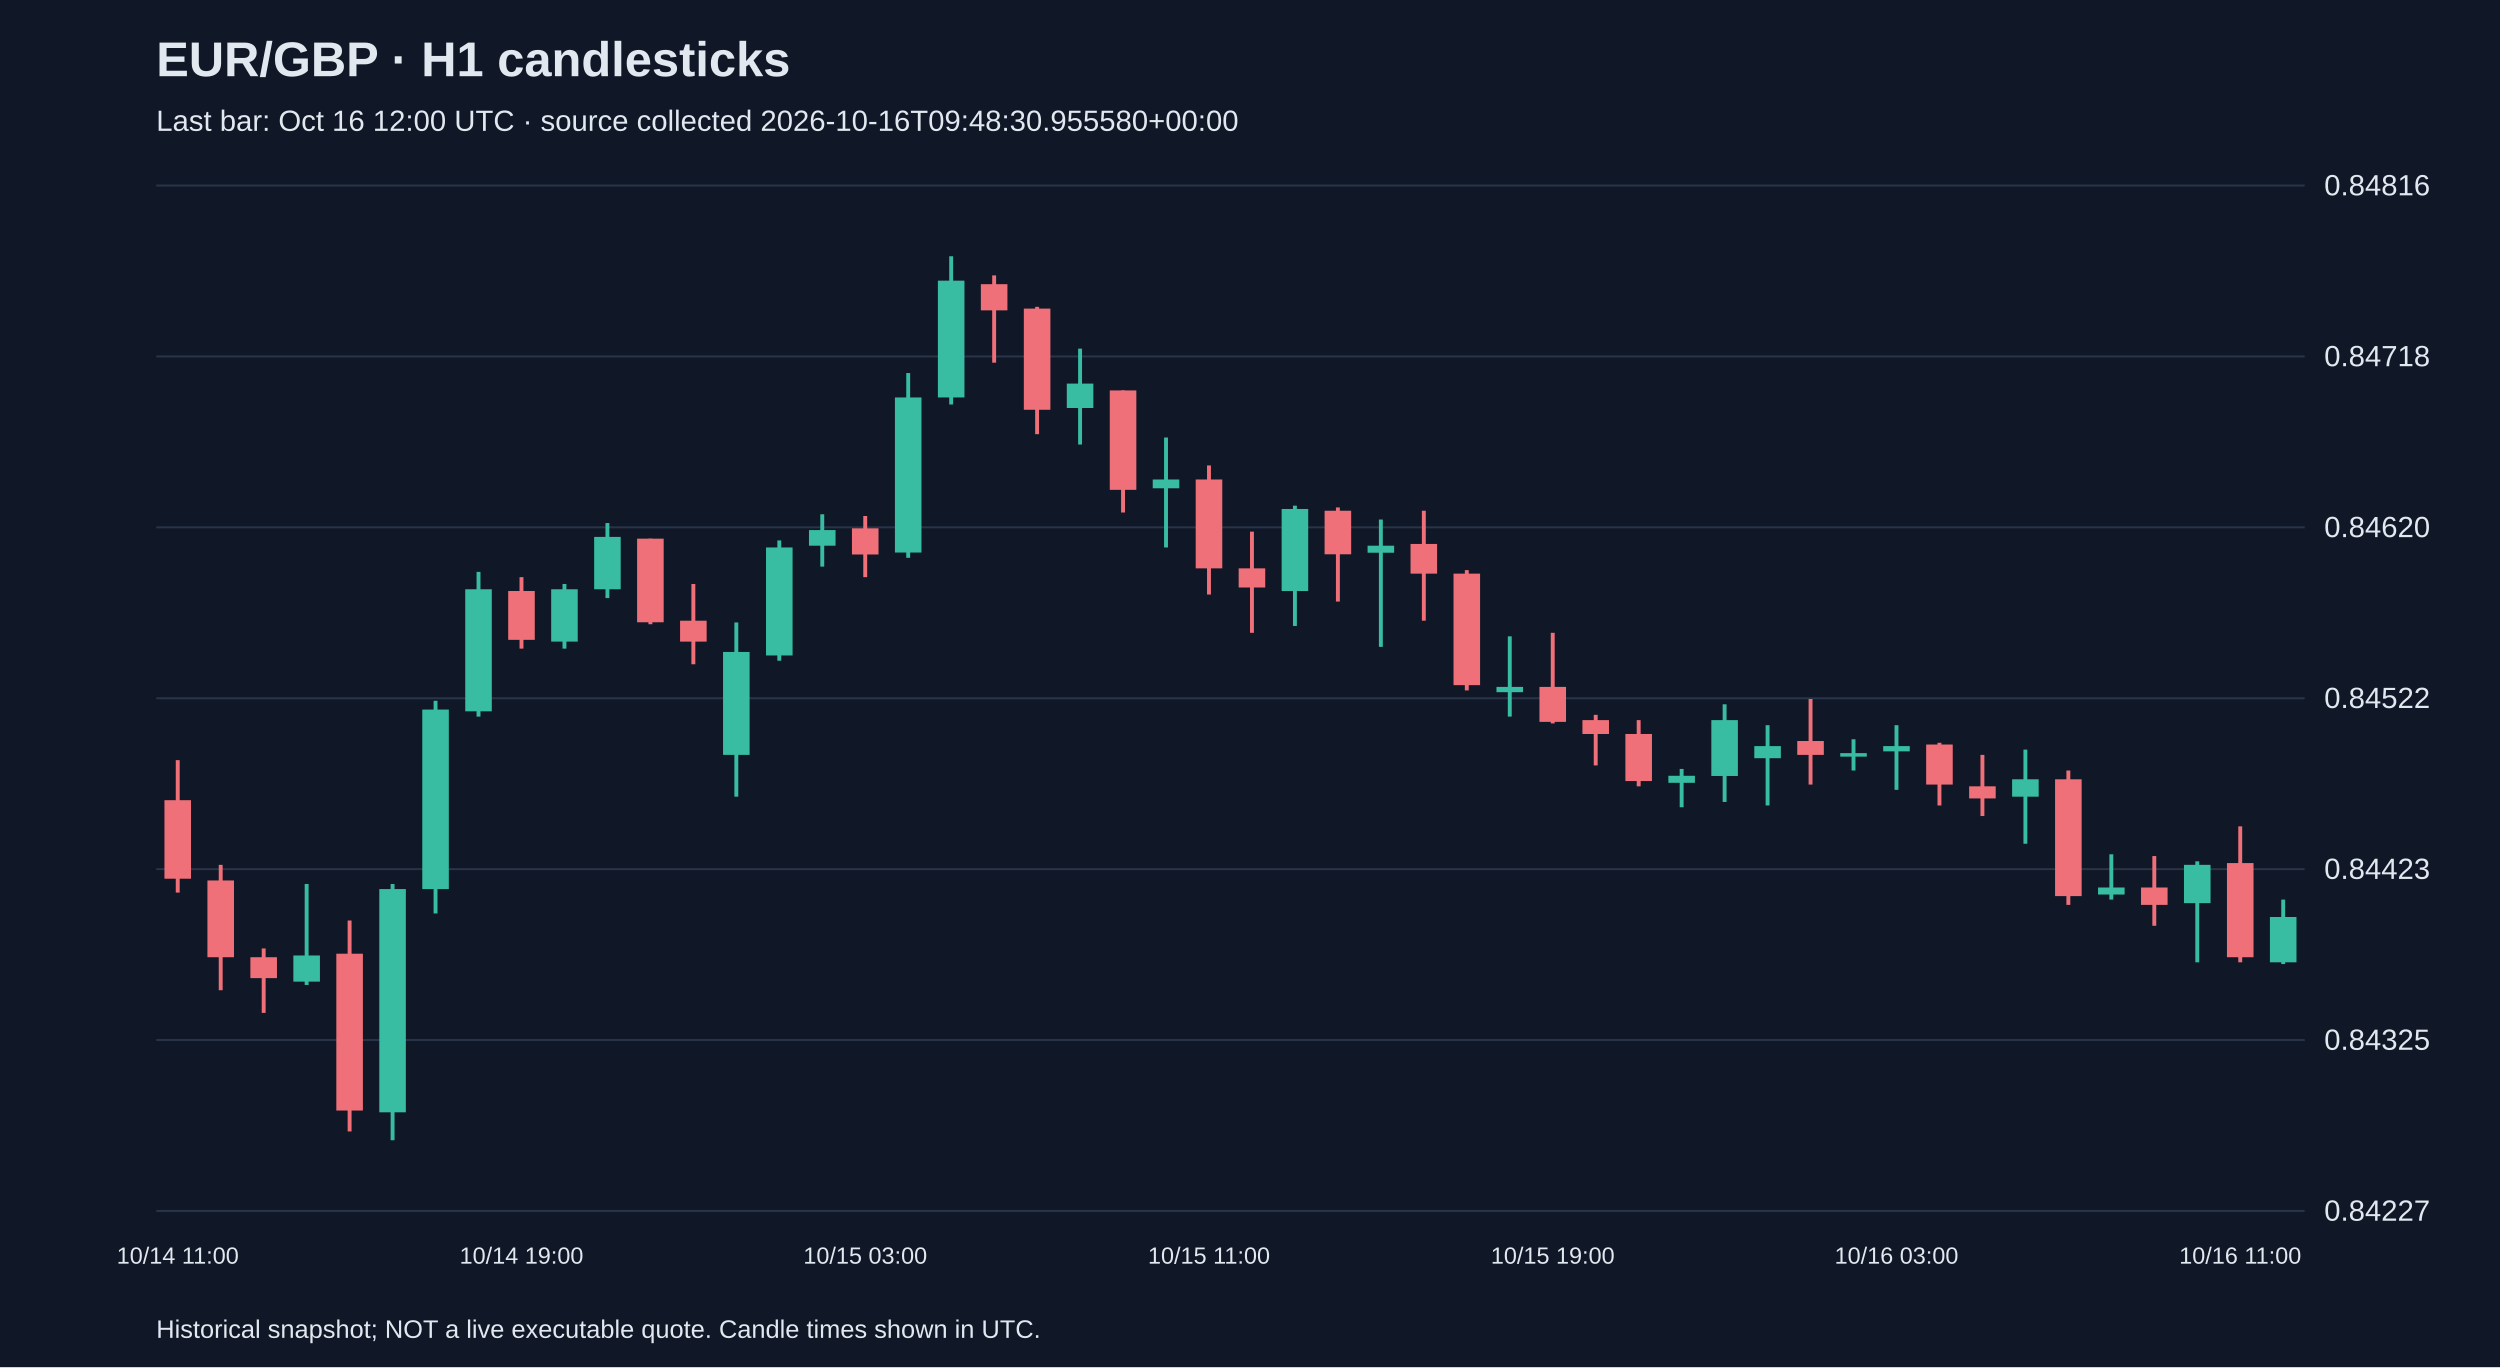
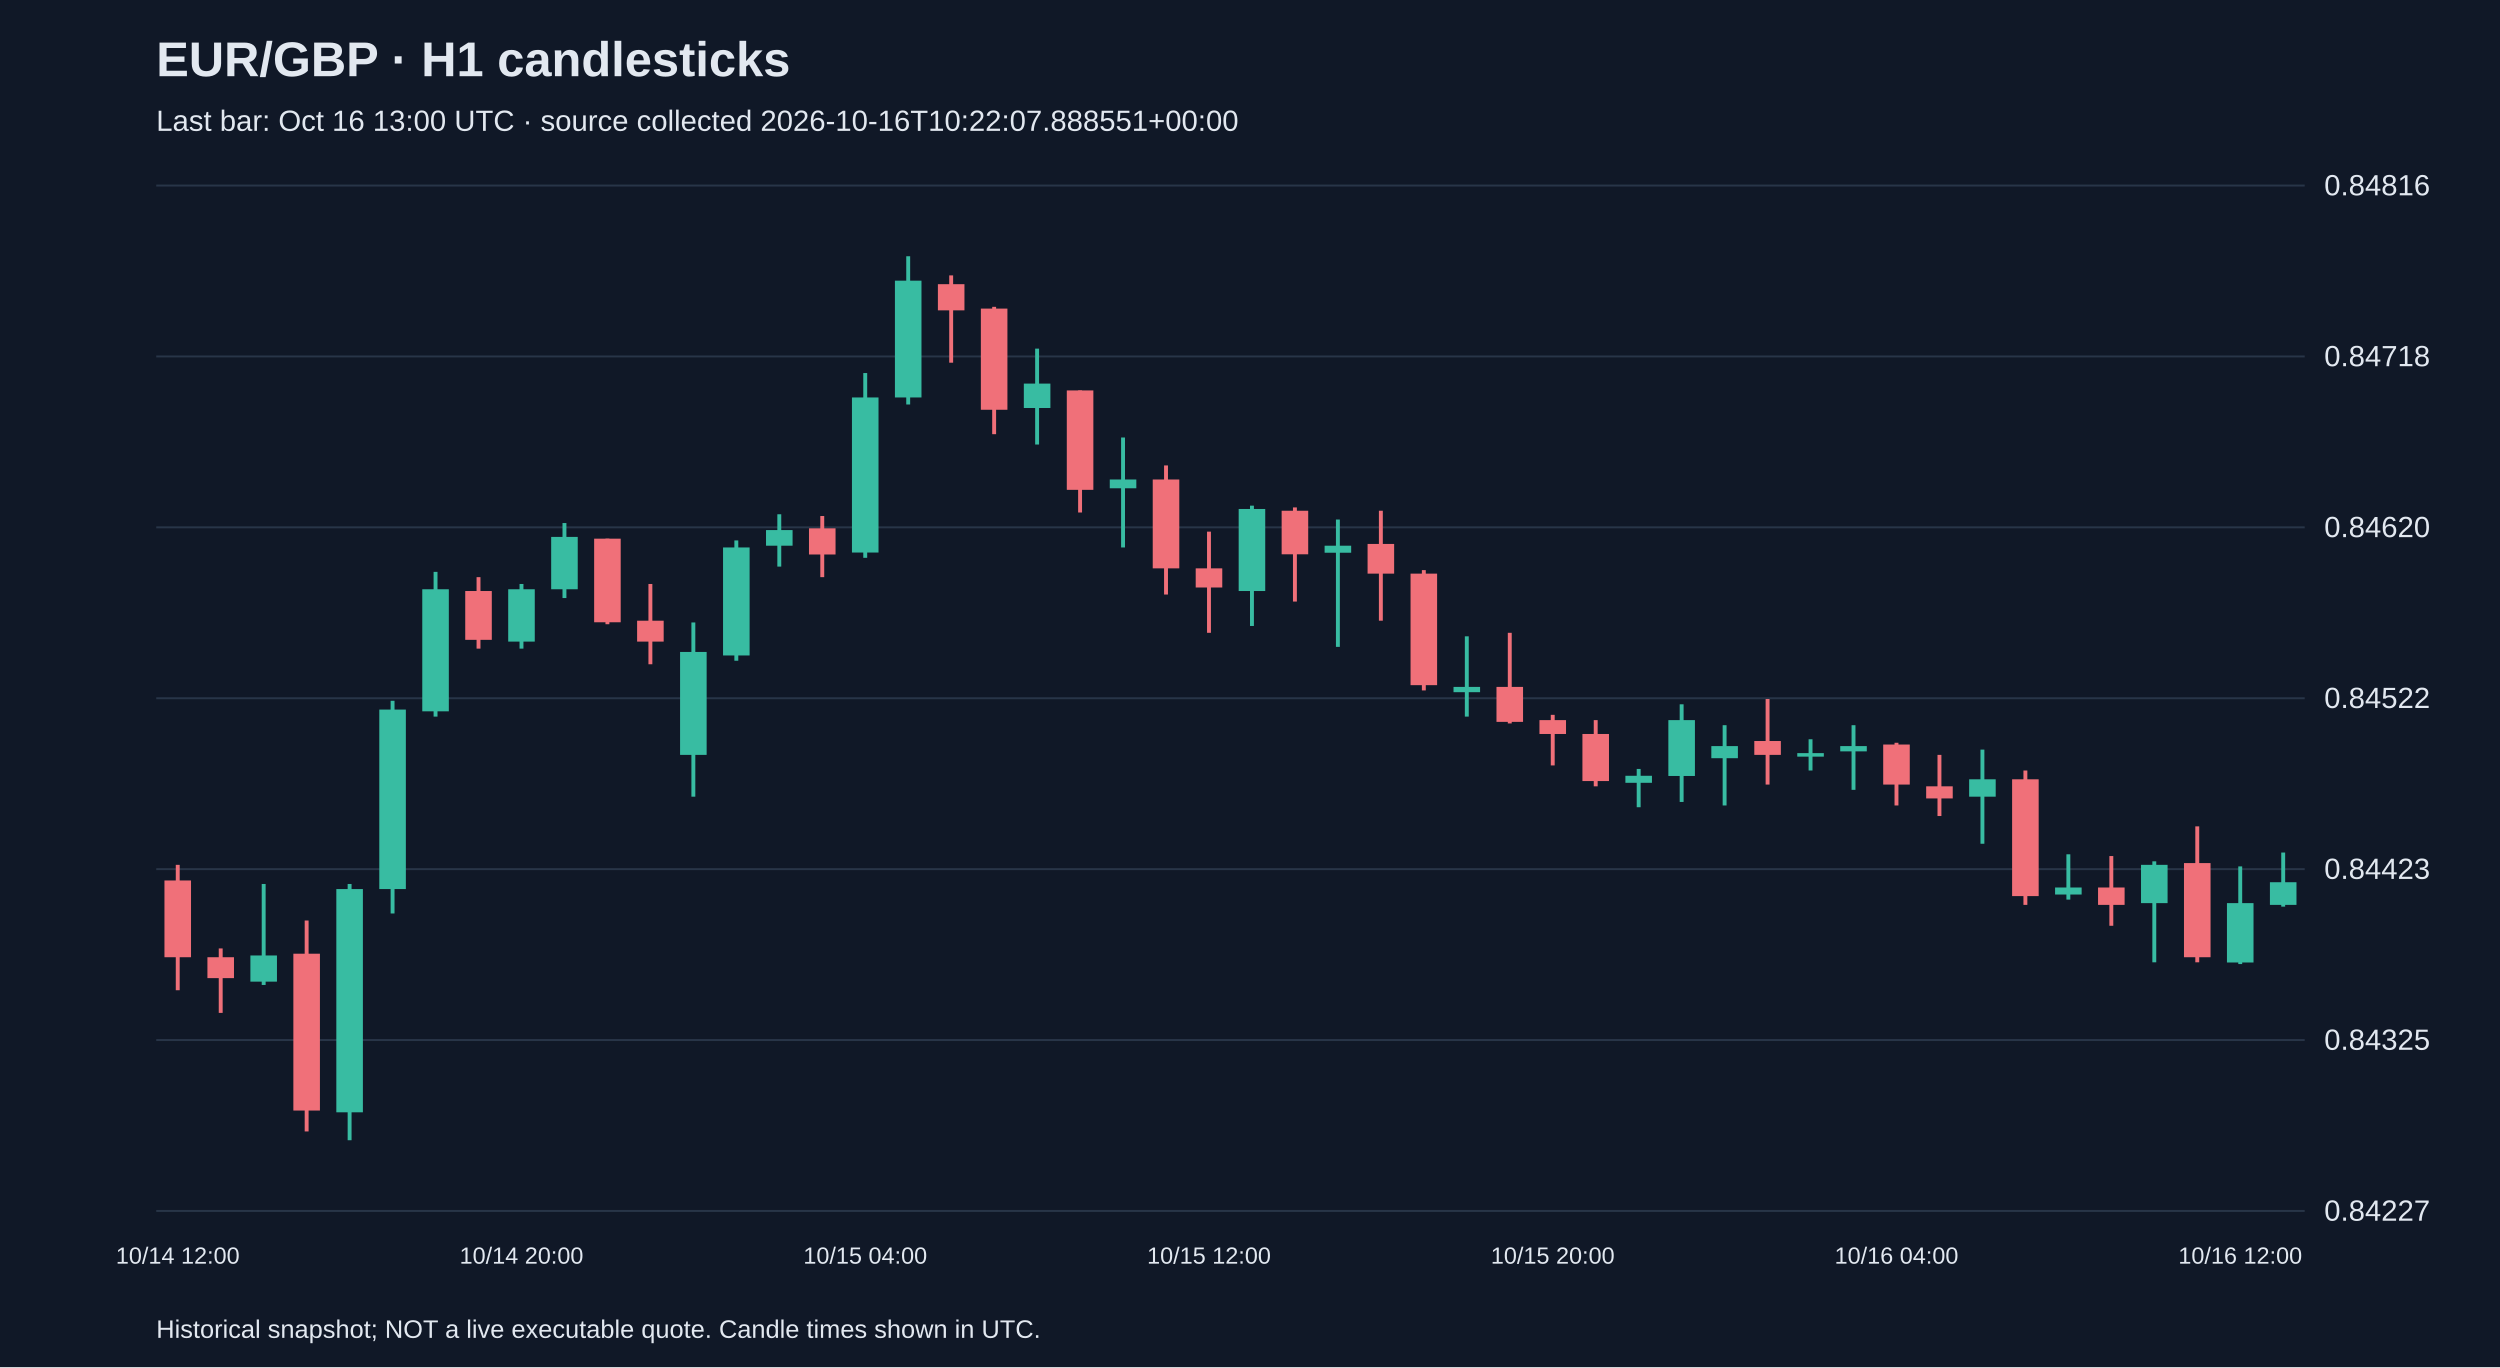
<svg xmlns="http://www.w3.org/2000/svg" viewBox="0 0 1280 700">
  <rect width="100%" height="100%" fill="#101827" />
  <style>text{font-family:Arial,sans-serif;fill:#e2e8f0}</style>
  <text x="80" y="39" font-size="25" font-weight="bold">EUR/GBP · H1 candlesticks</text>
-   <text x="80" y="67" font-size="15" fill="#a6b1c5">Last bar: Oct 16 12:00 UTC · source collected 2026-10-16T09:48:30.955580+00:00</text>
+   <text x="80" y="67" font-size="15" fill="#a6b1c5">Last bar: Oct 16 13:00 UTC · source collected 2026-10-16T10:22:07.888551+00:00</text>
  <line x1="80" y1="620.0" x2="1180" y2="620.0" stroke="#283548" />
  <text x="1190" y="625.0" font-size="15">0.84227</text>
  <line x1="80" y1="532.5" x2="1180" y2="532.5" stroke="#283548" />
  <text x="1190" y="537.5" font-size="15">0.84325</text>
  <line x1="80" y1="445.0" x2="1180" y2="445.0" stroke="#283548" />
  <text x="1190" y="450.0" font-size="15">0.84423</text>
  <line x1="80" y1="357.5" x2="1180" y2="357.5" stroke="#283548" />
  <text x="1190" y="362.5" font-size="15">0.84522</text>
  <line x1="80" y1="270.0" x2="1180" y2="270.0" stroke="#283548" />
  <text x="1190" y="275.0" font-size="15">0.84620</text>
  <line x1="80" y1="182.5" x2="1180" y2="182.5" stroke="#283548" />
  <text x="1190" y="187.5" font-size="15">0.84718</text>
  <line x1="80" y1="95.0" x2="1180" y2="95.0" stroke="#283548" />
  <text x="1190" y="100.0" font-size="15">0.84816</text>
-   <line x1="91.0" y1="389.2" x2="91.0" y2="457.0" stroke="#f07079" stroke-width="2" />
-   <rect x="84.2" y="409.7" width="13.6" height="40.2" fill="#f07079" />
-   <text x="91.0" y="647" text-anchor="middle" font-size="12">10/14 11:00</text>
-   <line x1="113.0" y1="442.8" x2="113.0" y2="507.0" stroke="#f07079" stroke-width="2" />
-   <rect x="106.2" y="450.8" width="13.6" height="39.3" fill="#f07079" />
-   <line x1="135.0" y1="485.6" x2="135.0" y2="518.6" stroke="#f07079" stroke-width="2" />
-   <rect x="128.2" y="490.1" width="13.6" height="10.7" fill="#f07079" />
-   <line x1="157.0" y1="452.6" x2="157.0" y2="504.3" stroke="#38bca2" stroke-width="2" />
-   <rect x="150.2" y="489.2" width="13.6" height="13.4" fill="#38bca2" />
-   <line x1="179.0" y1="471.3" x2="179.0" y2="579.3" stroke="#f07079" stroke-width="2" />
-   <rect x="172.2" y="488.3" width="13.6" height="80.3" fill="#f07079" />
-   <line x1="201.0" y1="452.6" x2="201.0" y2="583.8" stroke="#38bca2" stroke-width="2" />
-   <rect x="194.2" y="455.2" width="13.6" height="114.3" fill="#38bca2" />
-   <line x1="223.0" y1="358.8" x2="223.0" y2="467.7" stroke="#38bca2" stroke-width="2" />
-   <rect x="216.2" y="363.3" width="13.6" height="91.9" fill="#38bca2" />
-   <line x1="245.0" y1="292.8" x2="245.0" y2="366.9" stroke="#38bca2" stroke-width="2" />
-   <rect x="238.2" y="301.7" width="13.6" height="62.5" fill="#38bca2" />
-   <line x1="267.0" y1="295.5" x2="267.0" y2="332.1" stroke="#f07079" stroke-width="2" />
-   <rect x="260.2" y="302.6" width="13.6" height="25.0" fill="#f07079" />
-   <text x="267.0" y="647" text-anchor="middle" font-size="12">10/14 19:00</text>
-   <line x1="289.0" y1="299.0" x2="289.0" y2="332.1" stroke="#38bca2" stroke-width="2" />
-   <rect x="282.2" y="301.7" width="13.6" height="26.8" fill="#38bca2" />
-   <line x1="311.0" y1="267.8" x2="311.0" y2="306.2" stroke="#38bca2" stroke-width="2" />
-   <rect x="304.2" y="274.9" width="13.6" height="26.8" fill="#38bca2" />
-   <line x1="333.0" y1="275.8" x2="333.0" y2="319.6" stroke="#f07079" stroke-width="2" />
-   <rect x="326.2" y="275.8" width="13.6" height="42.8" fill="#f07079" />
-   <line x1="355.0" y1="299.0" x2="355.0" y2="340.1" stroke="#f07079" stroke-width="2" />
-   <rect x="348.2" y="317.8" width="13.6" height="10.7" fill="#f07079" />
-   <line x1="377.0" y1="318.7" x2="377.0" y2="407.9" stroke="#38bca2" stroke-width="2" />
-   <rect x="370.2" y="333.8" width="13.6" height="52.7" fill="#38bca2" />
-   <line x1="399.0" y1="276.7" x2="399.0" y2="338.3" stroke="#38bca2" stroke-width="2" />
-   <rect x="392.2" y="280.3" width="13.6" height="55.3" fill="#38bca2" />
-   <line x1="421.0" y1="263.3" x2="421.0" y2="290.1" stroke="#38bca2" stroke-width="2" />
-   <rect x="414.2" y="271.4" width="13.6" height="8.0" fill="#38bca2" />
-   <line x1="443.0" y1="264.2" x2="443.0" y2="295.5" stroke="#f07079" stroke-width="2" />
-   <rect x="436.2" y="270.5" width="13.6" height="13.4" fill="#f07079" />
-   <text x="443.0" y="647" text-anchor="middle" font-size="12">10/15 03:00</text>
-   <line x1="465.0" y1="191.0" x2="465.0" y2="285.6" stroke="#38bca2" stroke-width="2" />
-   <rect x="458.2" y="203.5" width="13.6" height="79.4" fill="#38bca2" />
-   <line x1="487.0" y1="131.2" x2="487.0" y2="207.1" stroke="#38bca2" stroke-width="2" />
-   <rect x="480.2" y="143.7" width="13.6" height="59.8" fill="#38bca2" />
-   <line x1="509.0" y1="141.0" x2="509.0" y2="185.7" stroke="#f07079" stroke-width="2" />
-   <rect x="502.2" y="145.5" width="13.6" height="13.4" fill="#f07079" />
-   <line x1="531.0" y1="157.1" x2="531.0" y2="222.3" stroke="#f07079" stroke-width="2" />
-   <rect x="524.2" y="158.0" width="13.6" height="51.8" fill="#f07079" />
-   <line x1="553.0" y1="178.5" x2="553.0" y2="227.6" stroke="#38bca2" stroke-width="2" />
-   <rect x="546.2" y="196.4" width="13.6" height="12.5" fill="#38bca2" />
-   <line x1="575.0" y1="199.9" x2="575.0" y2="262.4" stroke="#f07079" stroke-width="2" />
-   <rect x="568.2" y="199.9" width="13.6" height="50.9" fill="#f07079" />
-   <line x1="597.0" y1="224.0" x2="597.0" y2="280.3" stroke="#38bca2" stroke-width="2" />
-   <rect x="590.2" y="245.5" width="13.6" height="4.5" fill="#38bca2" />
-   <line x1="619.0" y1="238.3" x2="619.0" y2="304.4" stroke="#f07079" stroke-width="2" />
-   <rect x="612.2" y="245.5" width="13.6" height="45.5" fill="#f07079" />
-   <text x="619.0" y="647" text-anchor="middle" font-size="12">10/15 11:00</text>
-   <line x1="641.0" y1="272.2" x2="641.0" y2="324.0" stroke="#f07079" stroke-width="2" />
-   <rect x="634.2" y="291.0" width="13.6" height="9.8" fill="#f07079" />
-   <line x1="663.0" y1="258.9" x2="663.0" y2="320.5" stroke="#38bca2" stroke-width="2" />
-   <rect x="656.2" y="260.6" width="13.6" height="42.0" fill="#38bca2" />
-   <line x1="685.0" y1="259.8" x2="685.0" y2="308.0" stroke="#f07079" stroke-width="2" />
-   <rect x="678.2" y="261.5" width="13.6" height="22.3" fill="#f07079" />
-   <line x1="707.0" y1="266.0" x2="707.0" y2="331.2" stroke="#38bca2" stroke-width="2" />
-   <rect x="700.2" y="279.4" width="13.6" height="3.6" fill="#38bca2" />
-   <line x1="729.0" y1="261.5" x2="729.0" y2="317.8" stroke="#f07079" stroke-width="2" />
-   <rect x="722.2" y="278.5" width="13.6" height="15.2" fill="#f07079" />
-   <line x1="751.0" y1="291.9" x2="751.0" y2="353.5" stroke="#f07079" stroke-width="2" />
-   <rect x="744.2" y="293.7" width="13.6" height="57.1" fill="#f07079" />
-   <line x1="773.0" y1="325.8" x2="773.0" y2="366.9" stroke="#38bca2" stroke-width="2" />
-   <rect x="766.2" y="351.7" width="13.6" height="2.7" fill="#38bca2" />
-   <line x1="795.0" y1="324.0" x2="795.0" y2="370.4" stroke="#f07079" stroke-width="2" />
-   <rect x="788.2" y="351.7" width="13.6" height="17.9" fill="#f07079" />
-   <text x="795.0" y="647" text-anchor="middle" font-size="12">10/15 19:00</text>
-   <line x1="817.0" y1="366.0" x2="817.0" y2="391.9" stroke="#f07079" stroke-width="2" />
-   <rect x="810.2" y="368.7" width="13.6" height="7.1" fill="#f07079" />
-   <line x1="839.0" y1="368.7" x2="839.0" y2="402.6" stroke="#f07079" stroke-width="2" />
-   <rect x="832.2" y="375.8" width="13.6" height="24.1" fill="#f07079" />
-   <line x1="861.0" y1="393.7" x2="861.0" y2="413.3" stroke="#38bca2" stroke-width="2" />
-   <rect x="854.2" y="397.2" width="13.6" height="3.6" fill="#38bca2" />
-   <line x1="883.0" y1="360.6" x2="883.0" y2="410.6" stroke="#38bca2" stroke-width="2" />
-   <rect x="876.2" y="368.7" width="13.6" height="28.6" fill="#38bca2" />
-   <line x1="905.0" y1="371.3" x2="905.0" y2="412.4" stroke="#38bca2" stroke-width="2" />
-   <rect x="898.2" y="382.0" width="13.6" height="6.2" fill="#38bca2" />
-   <line x1="927.0" y1="357.9" x2="927.0" y2="401.7" stroke="#f07079" stroke-width="2" />
-   <rect x="920.2" y="379.4" width="13.6" height="7.1" fill="#f07079" />
-   <line x1="949.0" y1="378.5" x2="949.0" y2="394.5" stroke="#38bca2" stroke-width="2" />
-   <rect x="942.2" y="385.6" width="13.6" height="1.8" fill="#38bca2" />
-   <line x1="971.0" y1="371.3" x2="971.0" y2="404.4" stroke="#38bca2" stroke-width="2" />
-   <rect x="964.2" y="382.0" width="13.6" height="2.7" fill="#38bca2" />
-   <text x="971.0" y="647" text-anchor="middle" font-size="12">10/16 03:00</text>
-   <line x1="993.0" y1="380.3" x2="993.0" y2="412.4" stroke="#f07079" stroke-width="2" />
-   <rect x="986.2" y="381.2" width="13.6" height="20.5" fill="#f07079" />
-   <line x1="1015.0" y1="386.5" x2="1015.0" y2="417.8" stroke="#f07079" stroke-width="2" />
-   <rect x="1008.2" y="402.6" width="13.6" height="6.2" fill="#f07079" />
-   <line x1="1037.0" y1="383.8" x2="1037.0" y2="432.0" stroke="#38bca2" stroke-width="2" />
-   <rect x="1030.2" y="399.0" width="13.6" height="8.9" fill="#38bca2" />
-   <line x1="1059.0" y1="394.5" x2="1059.0" y2="463.3" stroke="#f07079" stroke-width="2" />
-   <rect x="1052.2" y="399.0" width="13.6" height="59.8" fill="#f07079" />
-   <line x1="1081.0" y1="437.4" x2="1081.0" y2="460.6" stroke="#38bca2" stroke-width="2" />
-   <rect x="1074.2" y="454.4" width="13.6" height="3.6" fill="#38bca2" />
-   <line x1="1103.0" y1="438.3" x2="1103.0" y2="474.0" stroke="#f07079" stroke-width="2" />
-   <rect x="1096.2" y="454.4" width="13.6" height="8.9" fill="#f07079" />
-   <line x1="1125.0" y1="441.0" x2="1125.0" y2="492.7" stroke="#38bca2" stroke-width="2" />
-   <rect x="1118.2" y="442.8" width="13.6" height="19.6" fill="#38bca2" />
-   <line x1="1147.0" y1="423.1" x2="1147.0" y2="492.7" stroke="#f07079" stroke-width="2" />
-   <rect x="1140.2" y="441.9" width="13.6" height="48.2" fill="#f07079" />
-   <text x="1147.0" y="647" text-anchor="middle" font-size="12">10/16 11:00</text>
-   <line x1="1169.0" y1="460.6" x2="1169.0" y2="493.6" stroke="#38bca2" stroke-width="2" />
-   <rect x="1162.2" y="469.5" width="13.6" height="23.2" fill="#38bca2" />
+   <line x1="91.0" y1="442.8" x2="91.0" y2="507.0" stroke="#f07079" stroke-width="2" />
+   <rect x="84.2" y="450.8" width="13.6" height="39.3" fill="#f07079" />
+   <text x="91.0" y="647" text-anchor="middle" font-size="12">10/14 12:00</text>
+   <line x1="113.0" y1="485.6" x2="113.0" y2="518.6" stroke="#f07079" stroke-width="2" />
+   <rect x="106.2" y="490.1" width="13.6" height="10.7" fill="#f07079" />
+   <line x1="135.0" y1="452.6" x2="135.0" y2="504.3" stroke="#38bca2" stroke-width="2" />
+   <rect x="128.2" y="489.2" width="13.6" height="13.4" fill="#38bca2" />
+   <line x1="157.0" y1="471.3" x2="157.0" y2="579.3" stroke="#f07079" stroke-width="2" />
+   <rect x="150.2" y="488.3" width="13.6" height="80.3" fill="#f07079" />
+   <line x1="179.0" y1="452.6" x2="179.0" y2="583.8" stroke="#38bca2" stroke-width="2" />
+   <rect x="172.2" y="455.2" width="13.6" height="114.3" fill="#38bca2" />
+   <line x1="201.0" y1="358.8" x2="201.0" y2="467.7" stroke="#38bca2" stroke-width="2" />
+   <rect x="194.2" y="363.3" width="13.6" height="91.9" fill="#38bca2" />
+   <line x1="223.0" y1="292.8" x2="223.0" y2="366.9" stroke="#38bca2" stroke-width="2" />
+   <rect x="216.2" y="301.7" width="13.6" height="62.5" fill="#38bca2" />
+   <line x1="245.0" y1="295.5" x2="245.0" y2="332.1" stroke="#f07079" stroke-width="2" />
+   <rect x="238.2" y="302.6" width="13.6" height="25.0" fill="#f07079" />
+   <line x1="267.0" y1="299.0" x2="267.0" y2="332.1" stroke="#38bca2" stroke-width="2" />
+   <rect x="260.2" y="301.7" width="13.6" height="26.8" fill="#38bca2" />
+   <text x="267.0" y="647" text-anchor="middle" font-size="12">10/14 20:00</text>
+   <line x1="289.0" y1="267.8" x2="289.0" y2="306.2" stroke="#38bca2" stroke-width="2" />
+   <rect x="282.2" y="274.9" width="13.6" height="26.8" fill="#38bca2" />
+   <line x1="311.0" y1="275.8" x2="311.0" y2="319.6" stroke="#f07079" stroke-width="2" />
+   <rect x="304.2" y="275.8" width="13.6" height="42.8" fill="#f07079" />
+   <line x1="333.0" y1="299.0" x2="333.0" y2="340.1" stroke="#f07079" stroke-width="2" />
+   <rect x="326.2" y="317.8" width="13.6" height="10.7" fill="#f07079" />
+   <line x1="355.0" y1="318.7" x2="355.0" y2="407.9" stroke="#38bca2" stroke-width="2" />
+   <rect x="348.2" y="333.8" width="13.6" height="52.7" fill="#38bca2" />
+   <line x1="377.0" y1="276.7" x2="377.0" y2="338.3" stroke="#38bca2" stroke-width="2" />
+   <rect x="370.2" y="280.3" width="13.6" height="55.3" fill="#38bca2" />
+   <line x1="399.0" y1="263.3" x2="399.0" y2="290.1" stroke="#38bca2" stroke-width="2" />
+   <rect x="392.2" y="271.4" width="13.6" height="8.0" fill="#38bca2" />
+   <line x1="421.0" y1="264.2" x2="421.0" y2="295.5" stroke="#f07079" stroke-width="2" />
+   <rect x="414.2" y="270.5" width="13.6" height="13.4" fill="#f07079" />
+   <line x1="443.0" y1="191.0" x2="443.0" y2="285.6" stroke="#38bca2" stroke-width="2" />
+   <rect x="436.2" y="203.5" width="13.6" height="79.4" fill="#38bca2" />
+   <text x="443.0" y="647" text-anchor="middle" font-size="12">10/15 04:00</text>
+   <line x1="465.0" y1="131.2" x2="465.0" y2="207.1" stroke="#38bca2" stroke-width="2" />
+   <rect x="458.2" y="143.7" width="13.6" height="59.8" fill="#38bca2" />
+   <line x1="487.0" y1="141.0" x2="487.0" y2="185.7" stroke="#f07079" stroke-width="2" />
+   <rect x="480.2" y="145.5" width="13.6" height="13.4" fill="#f07079" />
+   <line x1="509.0" y1="157.1" x2="509.0" y2="222.3" stroke="#f07079" stroke-width="2" />
+   <rect x="502.2" y="158.0" width="13.6" height="51.8" fill="#f07079" />
+   <line x1="531.0" y1="178.5" x2="531.0" y2="227.6" stroke="#38bca2" stroke-width="2" />
+   <rect x="524.2" y="196.4" width="13.6" height="12.5" fill="#38bca2" />
+   <line x1="553.0" y1="199.9" x2="553.0" y2="262.4" stroke="#f07079" stroke-width="2" />
+   <rect x="546.2" y="199.9" width="13.6" height="50.9" fill="#f07079" />
+   <line x1="575.0" y1="224.0" x2="575.0" y2="280.3" stroke="#38bca2" stroke-width="2" />
+   <rect x="568.2" y="245.5" width="13.6" height="4.5" fill="#38bca2" />
+   <line x1="597.0" y1="238.3" x2="597.0" y2="304.4" stroke="#f07079" stroke-width="2" />
+   <rect x="590.2" y="245.5" width="13.6" height="45.5" fill="#f07079" />
+   <line x1="619.0" y1="272.2" x2="619.0" y2="324.0" stroke="#f07079" stroke-width="2" />
+   <rect x="612.2" y="291.0" width="13.6" height="9.8" fill="#f07079" />
+   <text x="619.0" y="647" text-anchor="middle" font-size="12">10/15 12:00</text>
+   <line x1="641.0" y1="258.9" x2="641.0" y2="320.5" stroke="#38bca2" stroke-width="2" />
+   <rect x="634.2" y="260.6" width="13.6" height="42.0" fill="#38bca2" />
+   <line x1="663.0" y1="259.8" x2="663.0" y2="308.0" stroke="#f07079" stroke-width="2" />
+   <rect x="656.2" y="261.5" width="13.6" height="22.3" fill="#f07079" />
+   <line x1="685.0" y1="266.0" x2="685.0" y2="331.2" stroke="#38bca2" stroke-width="2" />
+   <rect x="678.2" y="279.4" width="13.6" height="3.6" fill="#38bca2" />
+   <line x1="707.0" y1="261.5" x2="707.0" y2="317.8" stroke="#f07079" stroke-width="2" />
+   <rect x="700.2" y="278.5" width="13.6" height="15.2" fill="#f07079" />
+   <line x1="729.0" y1="291.9" x2="729.0" y2="353.5" stroke="#f07079" stroke-width="2" />
+   <rect x="722.2" y="293.7" width="13.6" height="57.1" fill="#f07079" />
+   <line x1="751.0" y1="325.8" x2="751.0" y2="366.9" stroke="#38bca2" stroke-width="2" />
+   <rect x="744.2" y="351.7" width="13.6" height="2.7" fill="#38bca2" />
+   <line x1="773.0" y1="324.0" x2="773.0" y2="370.4" stroke="#f07079" stroke-width="2" />
+   <rect x="766.2" y="351.7" width="13.6" height="17.9" fill="#f07079" />
+   <line x1="795.0" y1="366.0" x2="795.0" y2="391.9" stroke="#f07079" stroke-width="2" />
+   <rect x="788.2" y="368.7" width="13.6" height="7.1" fill="#f07079" />
+   <text x="795.0" y="647" text-anchor="middle" font-size="12">10/15 20:00</text>
+   <line x1="817.0" y1="368.7" x2="817.0" y2="402.6" stroke="#f07079" stroke-width="2" />
+   <rect x="810.2" y="375.8" width="13.6" height="24.1" fill="#f07079" />
+   <line x1="839.0" y1="393.7" x2="839.0" y2="413.3" stroke="#38bca2" stroke-width="2" />
+   <rect x="832.2" y="397.2" width="13.6" height="3.6" fill="#38bca2" />
+   <line x1="861.0" y1="360.6" x2="861.0" y2="410.6" stroke="#38bca2" stroke-width="2" />
+   <rect x="854.2" y="368.7" width="13.6" height="28.6" fill="#38bca2" />
+   <line x1="883.0" y1="371.3" x2="883.0" y2="412.4" stroke="#38bca2" stroke-width="2" />
+   <rect x="876.2" y="382.0" width="13.6" height="6.2" fill="#38bca2" />
+   <line x1="905.0" y1="357.9" x2="905.0" y2="401.7" stroke="#f07079" stroke-width="2" />
+   <rect x="898.2" y="379.4" width="13.6" height="7.1" fill="#f07079" />
+   <line x1="927.0" y1="378.5" x2="927.0" y2="394.5" stroke="#38bca2" stroke-width="2" />
+   <rect x="920.2" y="385.6" width="13.6" height="1.8" fill="#38bca2" />
+   <line x1="949.0" y1="371.3" x2="949.0" y2="404.4" stroke="#38bca2" stroke-width="2" />
+   <rect x="942.2" y="382.0" width="13.6" height="2.7" fill="#38bca2" />
+   <line x1="971.0" y1="380.3" x2="971.0" y2="412.4" stroke="#f07079" stroke-width="2" />
+   <rect x="964.2" y="381.2" width="13.6" height="20.5" fill="#f07079" />
+   <text x="971.0" y="647" text-anchor="middle" font-size="12">10/16 04:00</text>
+   <line x1="993.0" y1="386.5" x2="993.0" y2="417.8" stroke="#f07079" stroke-width="2" />
+   <rect x="986.2" y="402.6" width="13.6" height="6.2" fill="#f07079" />
+   <line x1="1015.0" y1="383.8" x2="1015.0" y2="432.0" stroke="#38bca2" stroke-width="2" />
+   <rect x="1008.2" y="399.0" width="13.6" height="8.9" fill="#38bca2" />
+   <line x1="1037.0" y1="394.5" x2="1037.0" y2="463.3" stroke="#f07079" stroke-width="2" />
+   <rect x="1030.2" y="399.0" width="13.6" height="59.8" fill="#f07079" />
+   <line x1="1059.0" y1="437.4" x2="1059.0" y2="460.6" stroke="#38bca2" stroke-width="2" />
+   <rect x="1052.2" y="454.4" width="13.6" height="3.6" fill="#38bca2" />
+   <line x1="1081.0" y1="438.3" x2="1081.0" y2="474.0" stroke="#f07079" stroke-width="2" />
+   <rect x="1074.2" y="454.4" width="13.6" height="8.9" fill="#f07079" />
+   <line x1="1103.0" y1="441.0" x2="1103.0" y2="492.7" stroke="#38bca2" stroke-width="2" />
+   <rect x="1096.2" y="442.8" width="13.6" height="19.6" fill="#38bca2" />
+   <line x1="1125.0" y1="423.1" x2="1125.0" y2="492.7" stroke="#f07079" stroke-width="2" />
+   <rect x="1118.2" y="441.9" width="13.6" height="48.2" fill="#f07079" />
+   <line x1="1147.0" y1="443.6" x2="1147.0" y2="493.6" stroke="#38bca2" stroke-width="2" />
+   <rect x="1140.2" y="462.4" width="13.6" height="30.4" fill="#38bca2" />
+   <text x="1147.0" y="647" text-anchor="middle" font-size="12">10/16 12:00</text>
+   <line x1="1169.0" y1="436.5" x2="1169.0" y2="464.2" stroke="#38bca2" stroke-width="2" />
+   <rect x="1162.2" y="451.7" width="13.6" height="11.6" fill="#38bca2" />
  <text x="80" y="685" font-size="13">Historical snapshot; NOT a live executable quote. Candle times shown in UTC.</text>
</svg>
